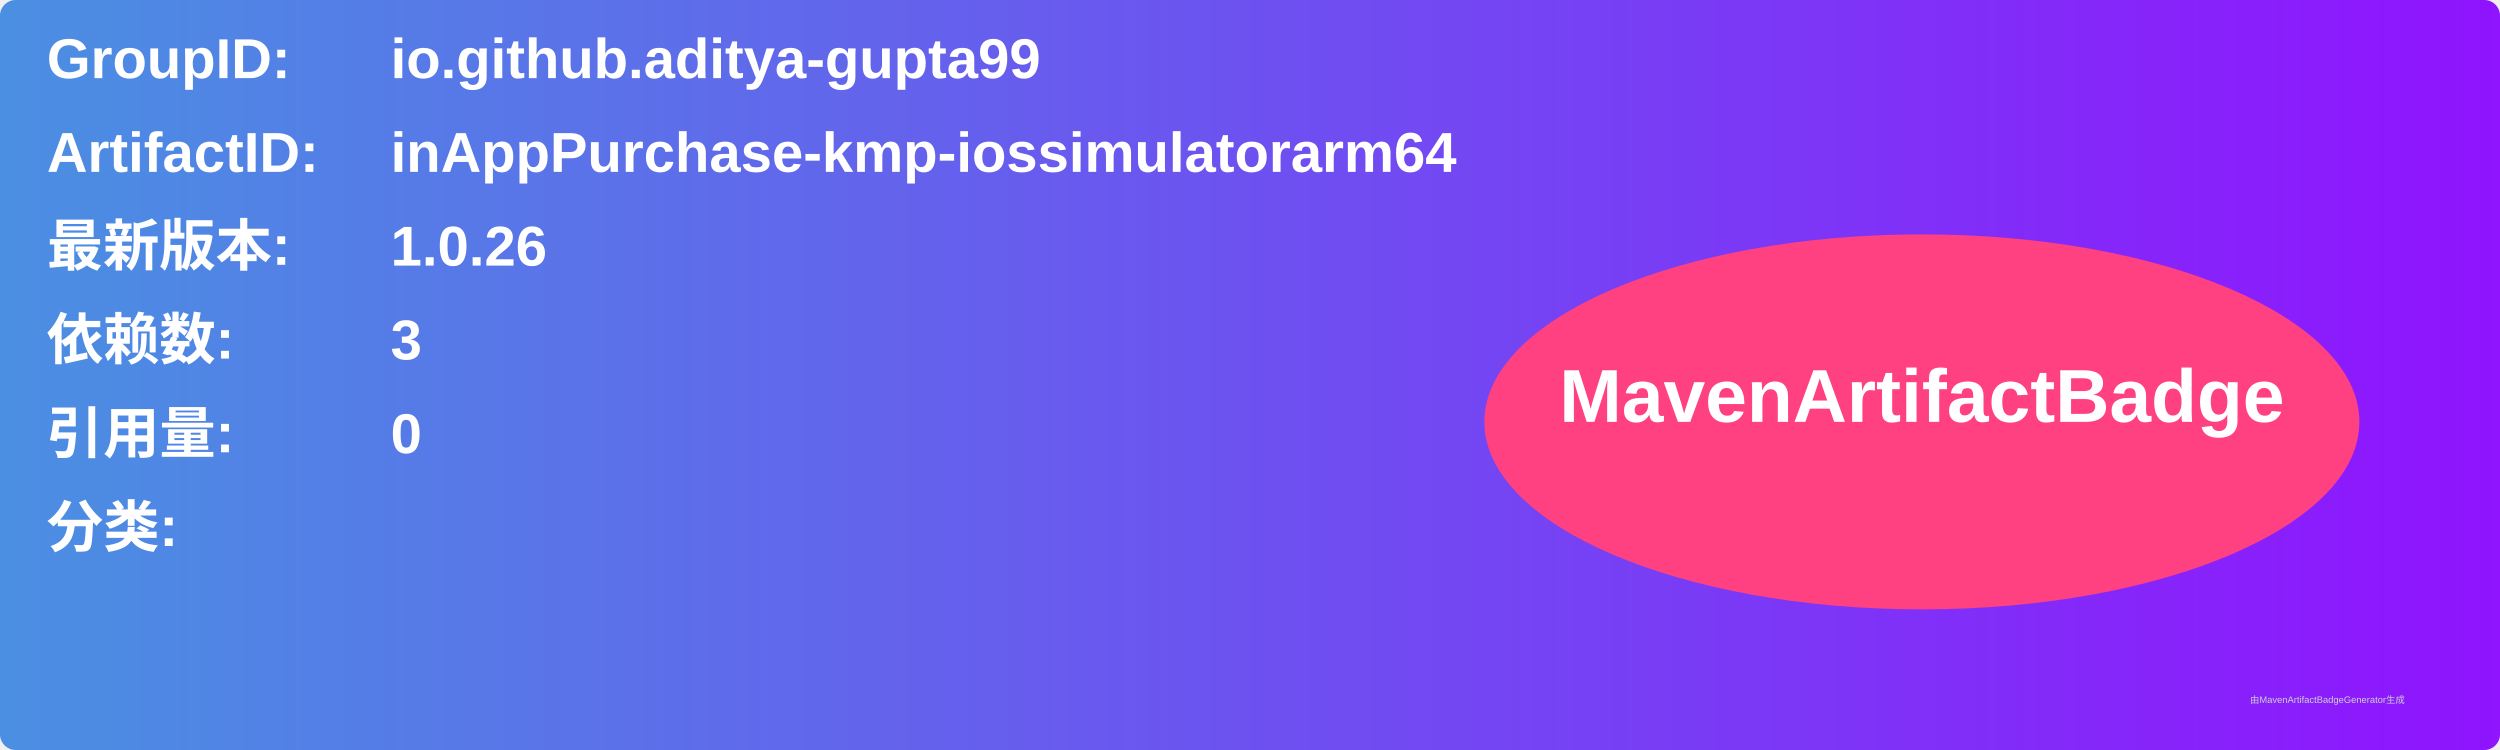
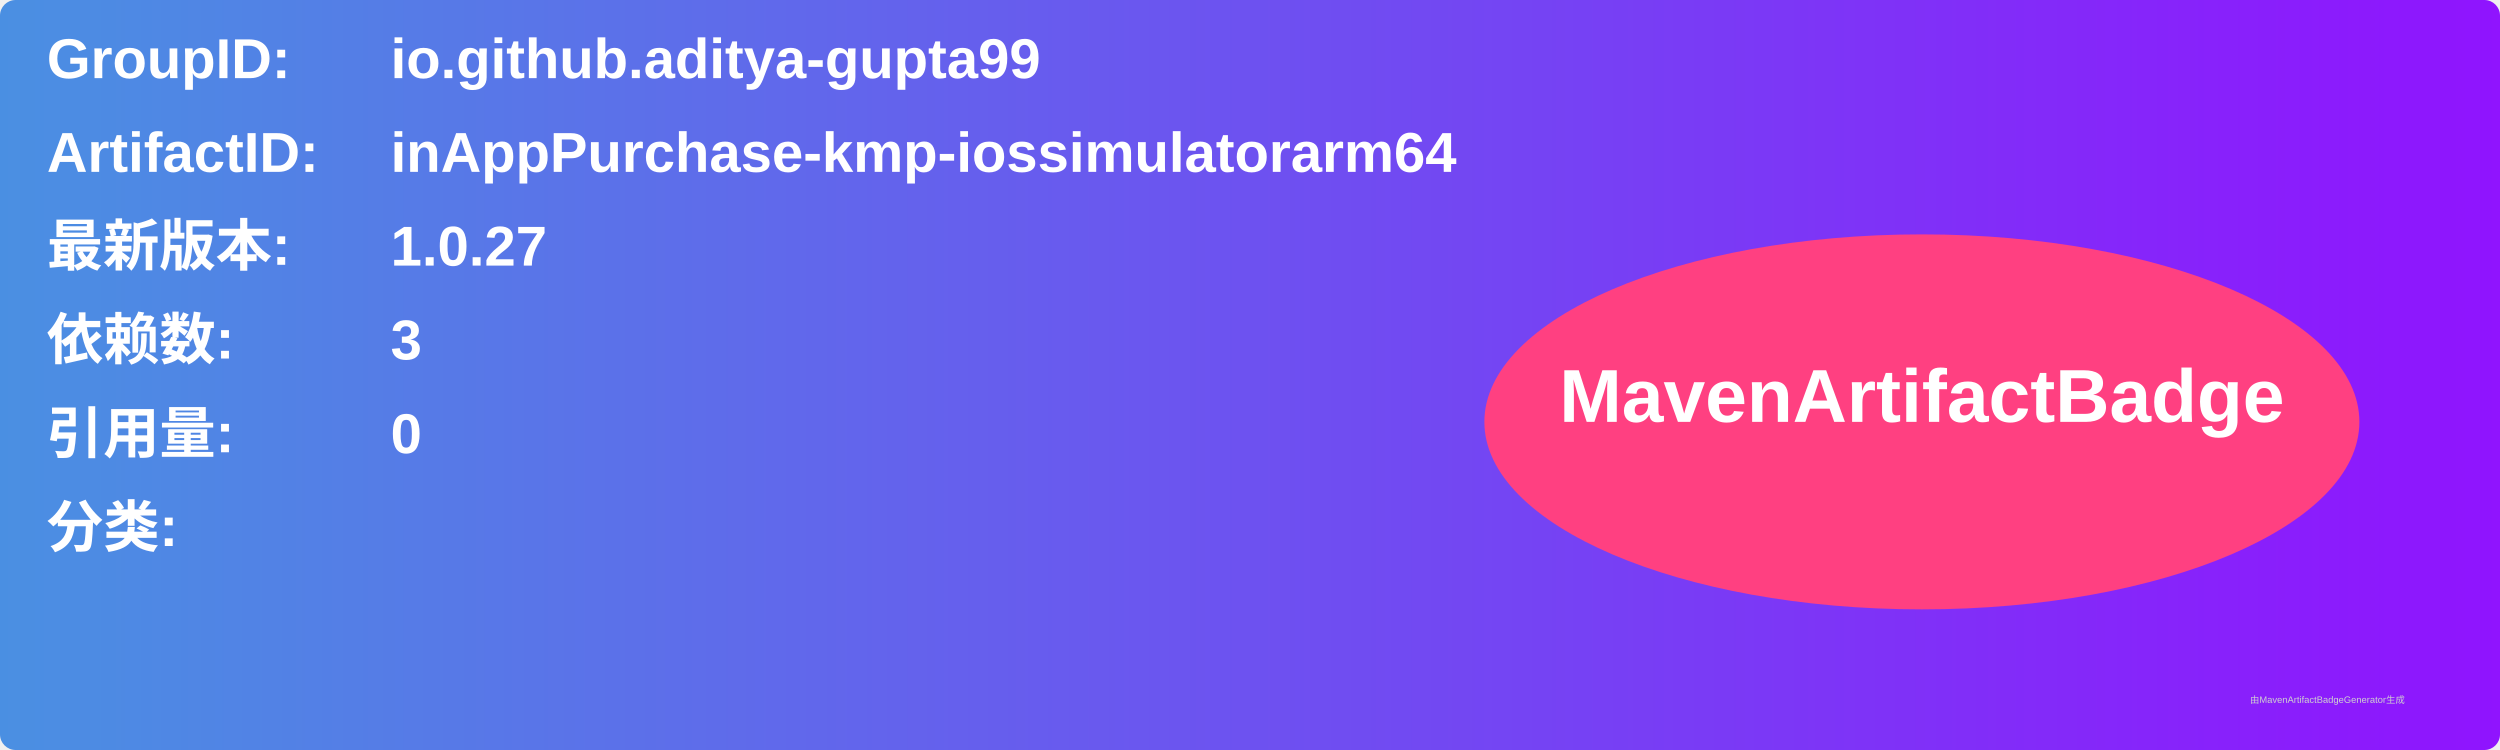
<svg xmlns="http://www.w3.org/2000/svg" width="800" height="240" viewBox="0 0 800 240">
  <linearGradient id="grad" x1="0%" y1="0%" x2="100%" y2="0%">
    <stop offset="0%" stop-color="#4a90e2" />
    <stop offset="100%" stop-color="#9013fe" />
  </linearGradient>
  <rect width="100%" height="100%" rx="5" ry="5" fill="url(#grad)" />
  <g transform="translate(15, 15)">
    <text x="0" y="10" font-family="Arial" font-size="18" fill="white" font-weight="bold" width="260">GroupID:</text>
    <text x="110" y="10" font-family="Arial" font-size="18" fill="white" font-weight="bold" width="460">io.github.aditya-gupta99</text>
    <text x="0" y="40" font-family="Arial" font-size="18" fill="white" font-weight="bold" width="260">ArtifactID:</text>
    <text x="110" y="40" font-family="Arial" font-size="18" fill="white" font-weight="bold" width="460">inAppPurchase-kmp-iossimulatorarm64</text>
    <text x="0" y="70" font-family="Arial" font-size="18" fill="white" font-weight="bold">最新版本:</text>
    <text x="110" y="70" font-family="Arial" font-size="18" fill="white" font-weight="bold">
-       <tspan font-weight="bold">1.0.26</tspan>
+       <tspan font-weight="bold">1.0.27</tspan>
    </text>
    <text x="0" y="100" font-family="Arial" font-size="18" fill="white" font-weight="bold">依赖数: </text>
    <text x="110" y="100" font-family="Arial" font-size="18" fill="white">
      <tspan font-weight="bold">3</tspan>
    </text>
    <text x="0" y="130" font-family="Arial" font-size="18" fill="white" font-weight="bold">引用量: </text>
    <text x="110" y="130" font-family="Arial" font-size="18" fill="white">
      <tspan font-weight="bold">0</tspan>
    </text>
    <text x="0" y="160" font-family="Arial" font-size="18" fill="white" font-weight="bold">分类:</text>
    <text x="10" y="190" font-family="Arial" font-size="10" fill="white">
      <tspan font-weight="bold" />
    </text>
    <ellipse cx="600" cy="120" rx="140" ry="60" fill="#ff4081" />
    <text x="600" y="120" text-anchor="middle" font-family="Arial" font-size="24" fill="white" font-weight="bold">MavenArtifactBadge</text>
  </g>
  <text x="720" y="225" font-family="Arial" font-size="3" fill="#d0d0d0">由MavenArtifactBadgeGenerator生成</text>
</svg>
